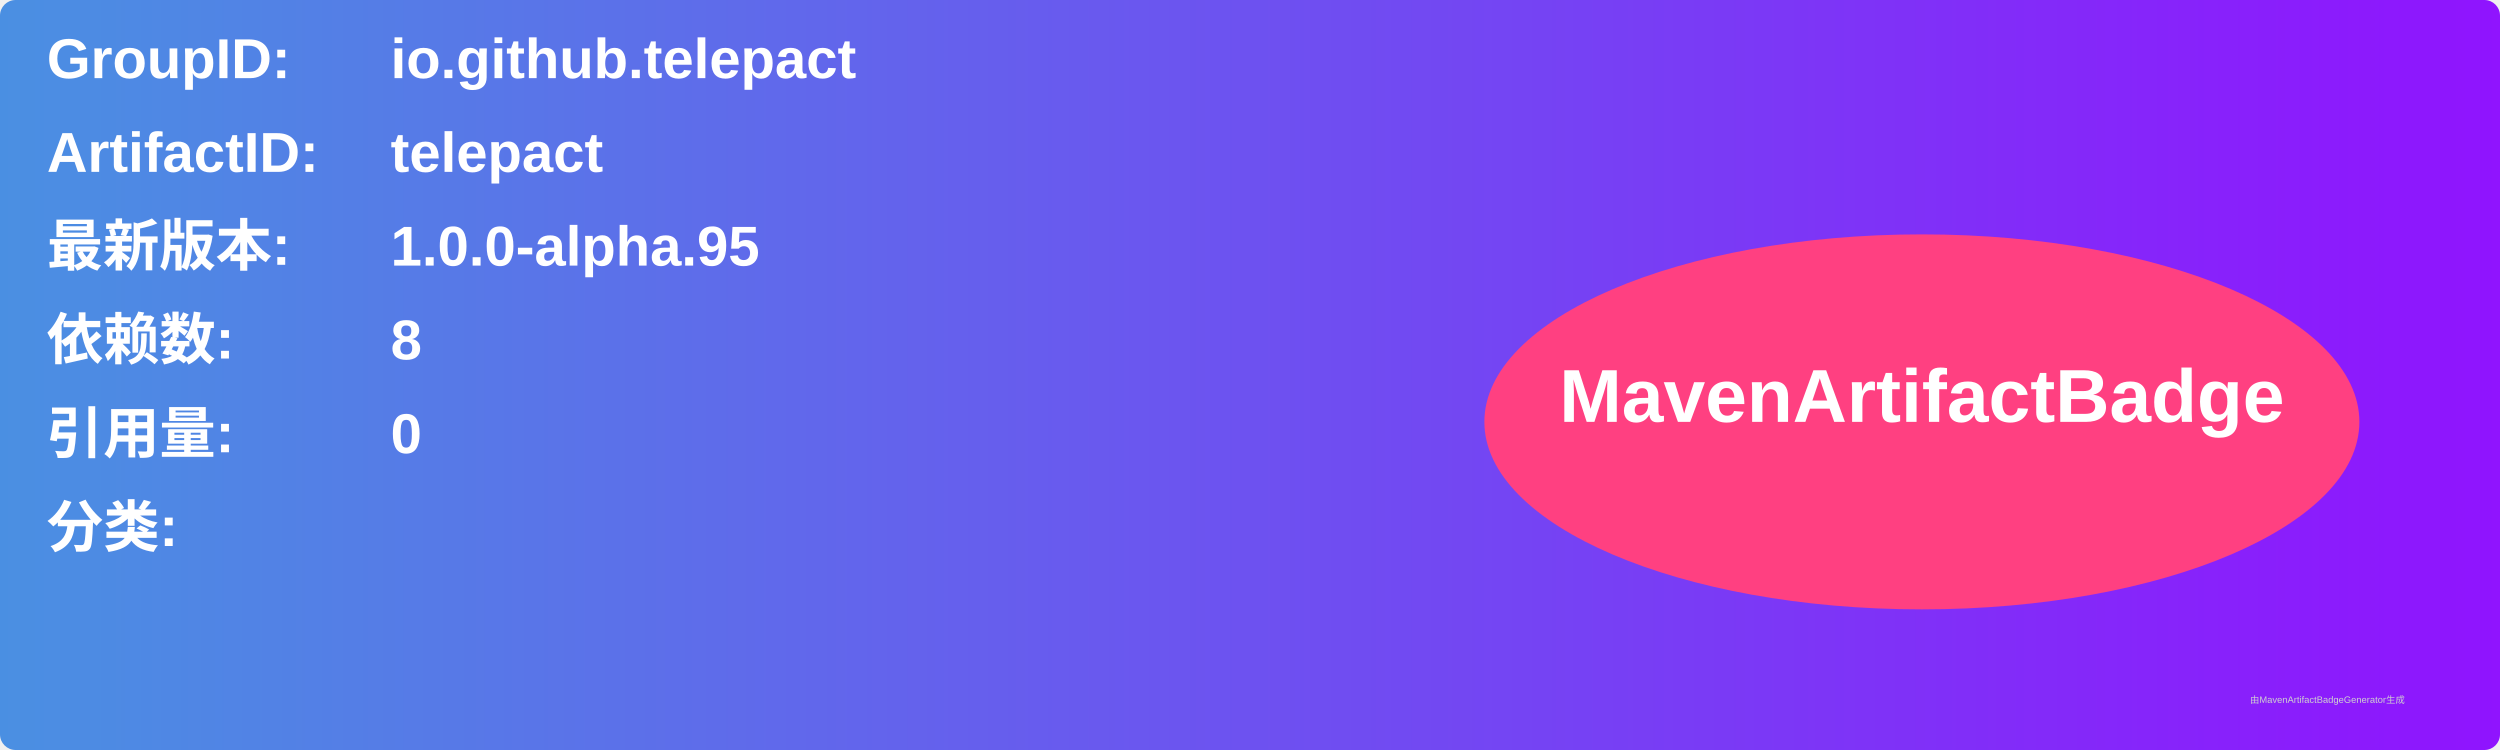
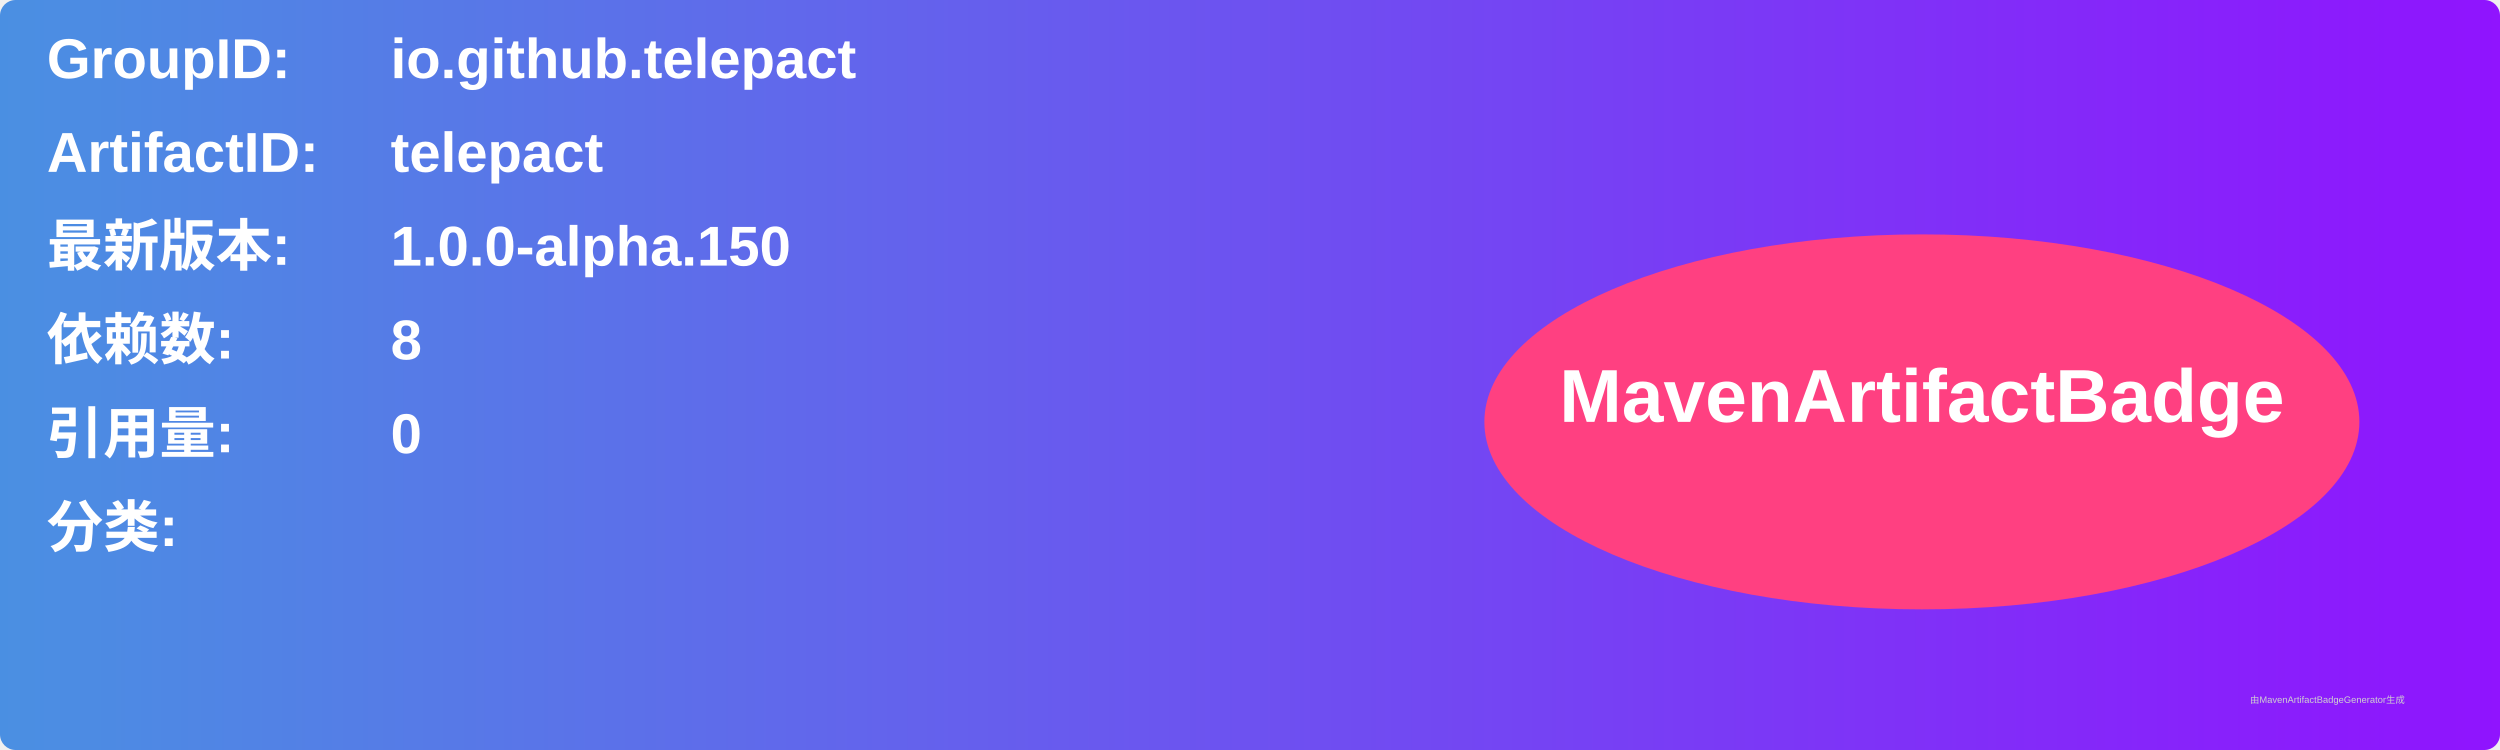
<svg xmlns="http://www.w3.org/2000/svg" width="800" height="240" viewBox="0 0 800 240">
  <linearGradient id="grad" x1="0%" y1="0%" x2="100%" y2="0%">
    <stop offset="0%" stop-color="#4a90e2" />
    <stop offset="100%" stop-color="#9013fe" />
  </linearGradient>
  <rect width="100%" height="100%" rx="5" ry="5" fill="url(#grad)" />
  <g transform="translate(15, 15)">
    <text x="0" y="10" font-family="Arial" font-size="18" fill="white" font-weight="bold" width="260">GroupID:</text>
    <text x="110" y="10" font-family="Arial" font-size="18" fill="white" font-weight="bold" width="460">io.github.telepact</text>
    <text x="0" y="40" font-family="Arial" font-size="18" fill="white" font-weight="bold" width="260">ArtifactID:</text>
    <text x="110" y="40" font-family="Arial" font-size="18" fill="white" font-weight="bold" width="460">telepact</text>
    <text x="0" y="70" font-family="Arial" font-size="18" fill="white" font-weight="bold">最新版本:</text>
    <text x="110" y="70" font-family="Arial" font-size="18" fill="white" font-weight="bold">
-       <tspan font-weight="bold">1.0.0-alpha.95</tspan>
+       <tspan font-weight="bold">1.0.0-alpha.150</tspan>
    </text>
    <text x="0" y="100" font-family="Arial" font-size="18" fill="white" font-weight="bold">依赖数: </text>
    <text x="110" y="100" font-family="Arial" font-size="18" fill="white">
      <tspan font-weight="bold">8</tspan>
    </text>
    <text x="0" y="130" font-family="Arial" font-size="18" fill="white" font-weight="bold">引用量: </text>
    <text x="110" y="130" font-family="Arial" font-size="18" fill="white">
      <tspan font-weight="bold">0</tspan>
    </text>
    <text x="0" y="160" font-family="Arial" font-size="18" fill="white" font-weight="bold">分类:</text>
    <text x="10" y="190" font-family="Arial" font-size="10" fill="white">
      <tspan font-weight="bold" />
    </text>
    <ellipse cx="600" cy="120" rx="140" ry="60" fill="#ff4081" />
    <text x="600" y="120" text-anchor="middle" font-family="Arial" font-size="24" fill="white" font-weight="bold">MavenArtifactBadge</text>
  </g>
  <text x="720" y="225" font-family="Arial" font-size="3" fill="#d0d0d0">由MavenArtifactBadgeGenerator生成</text>
</svg>
